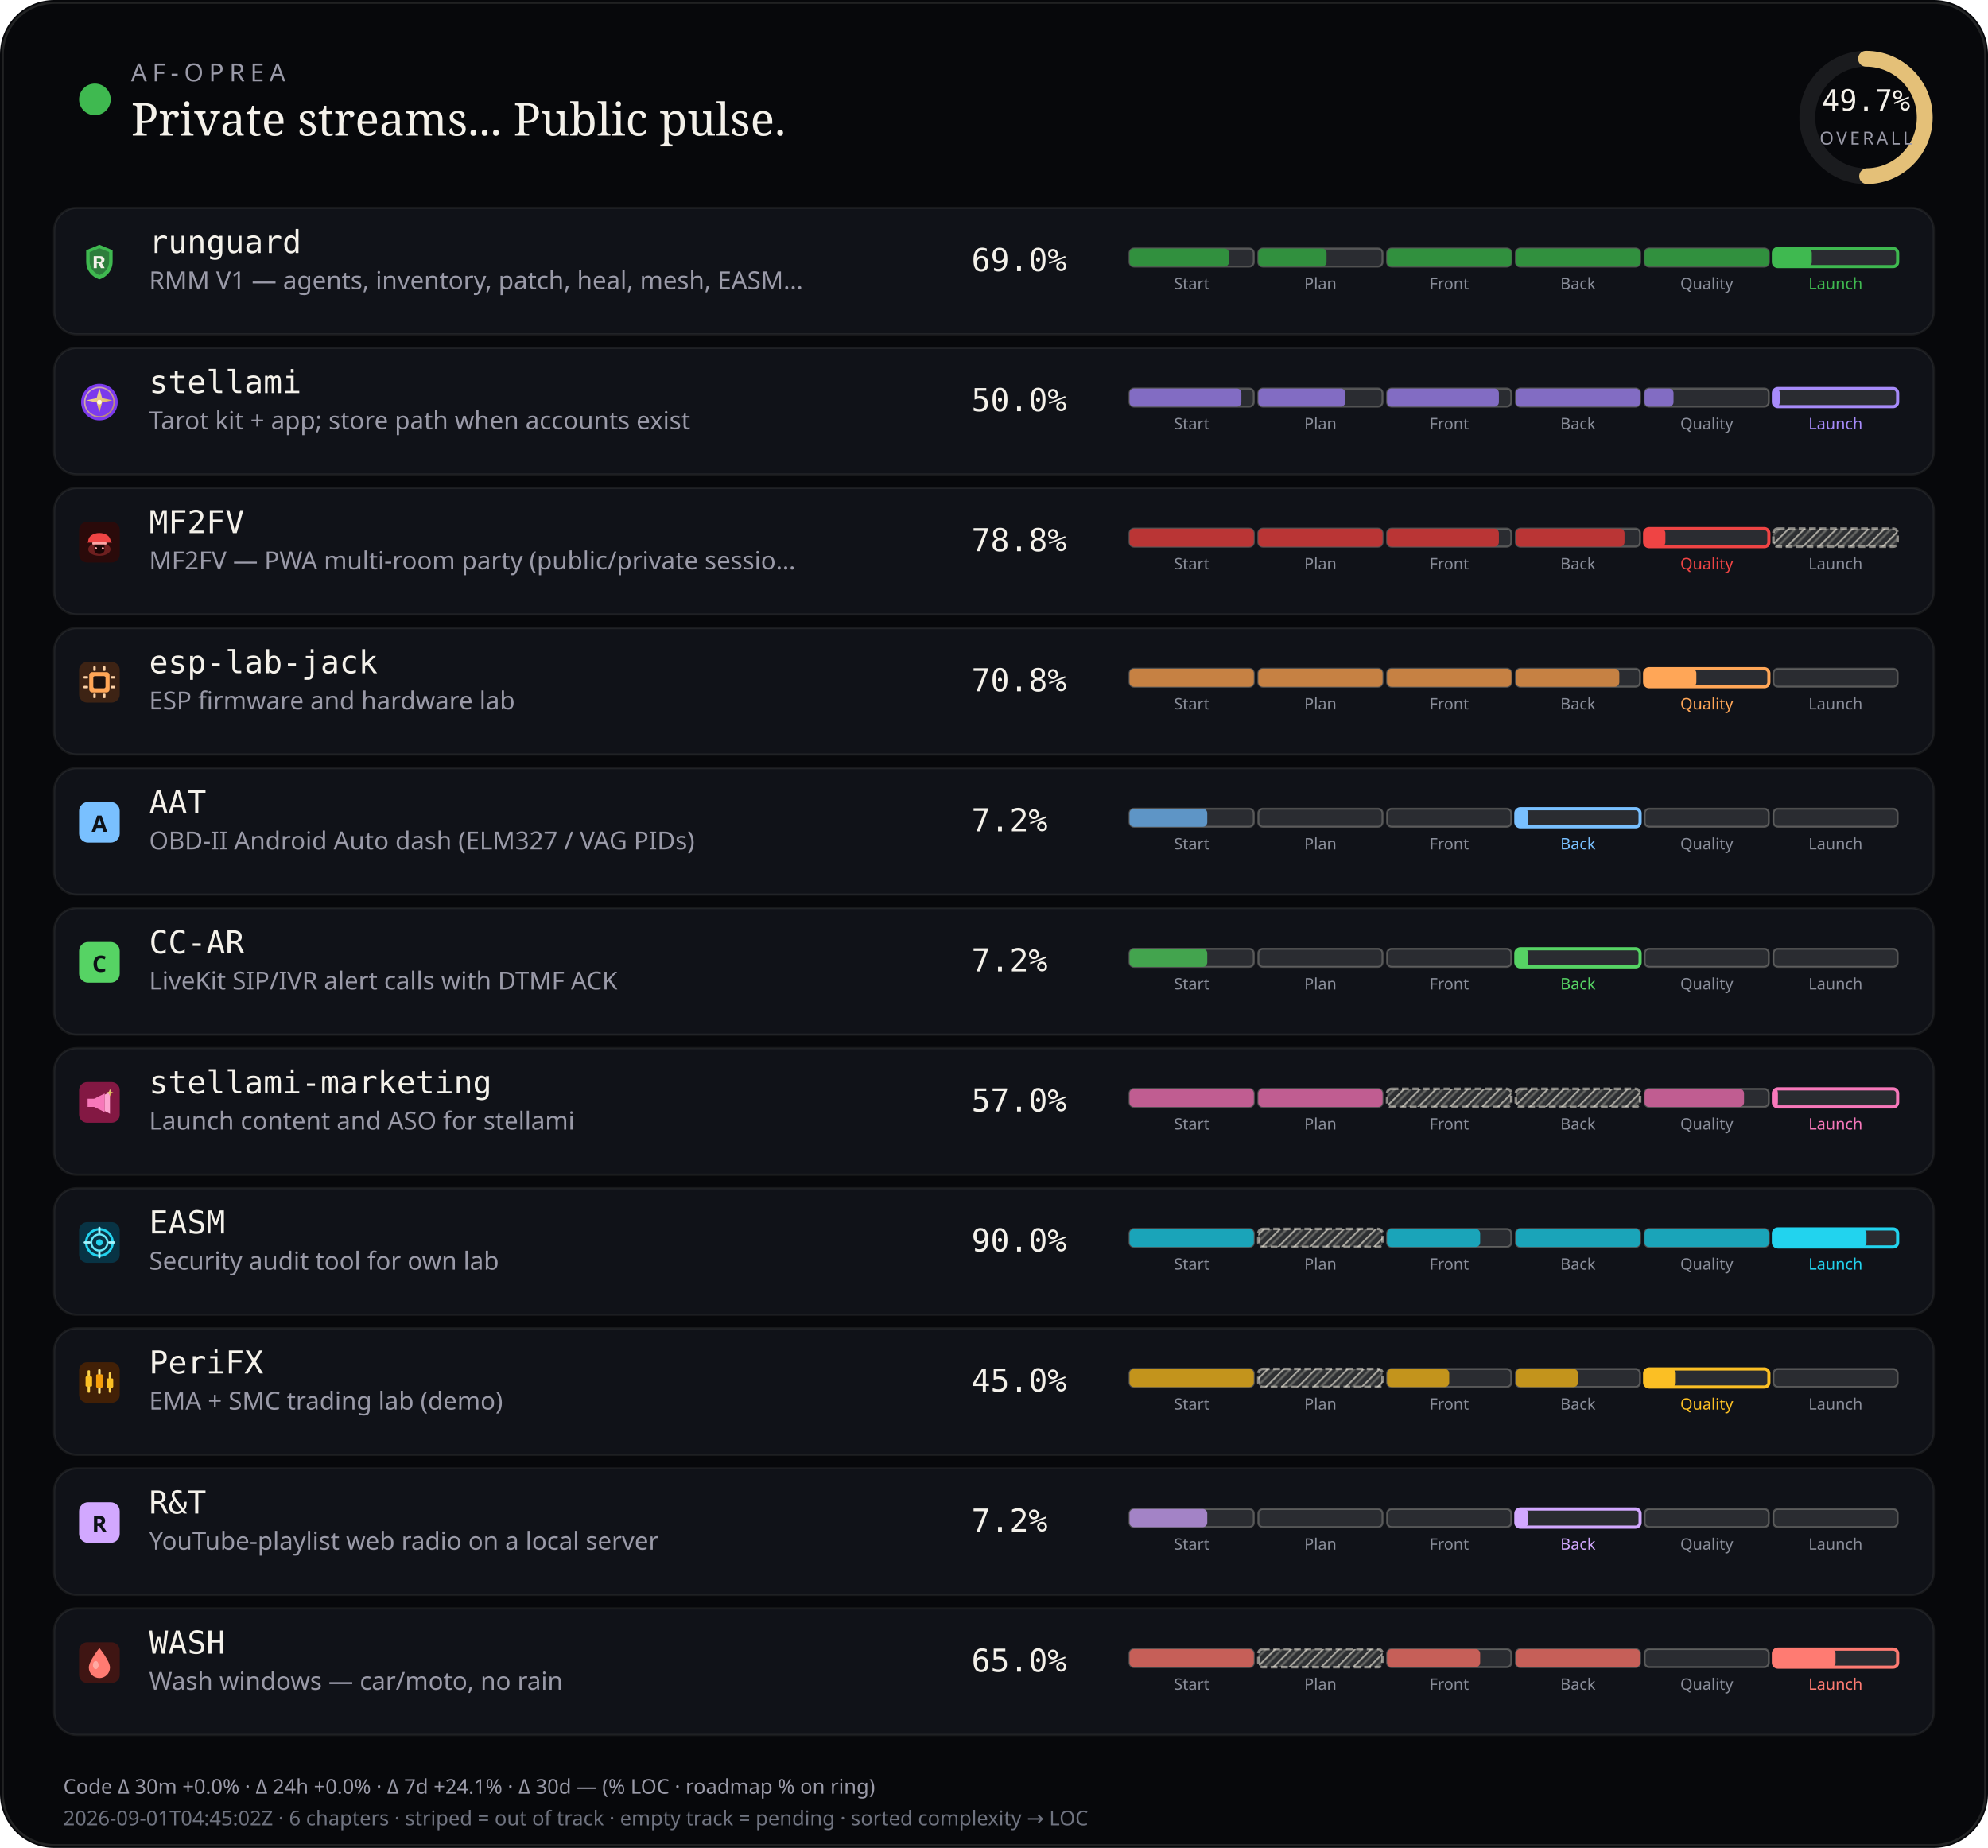
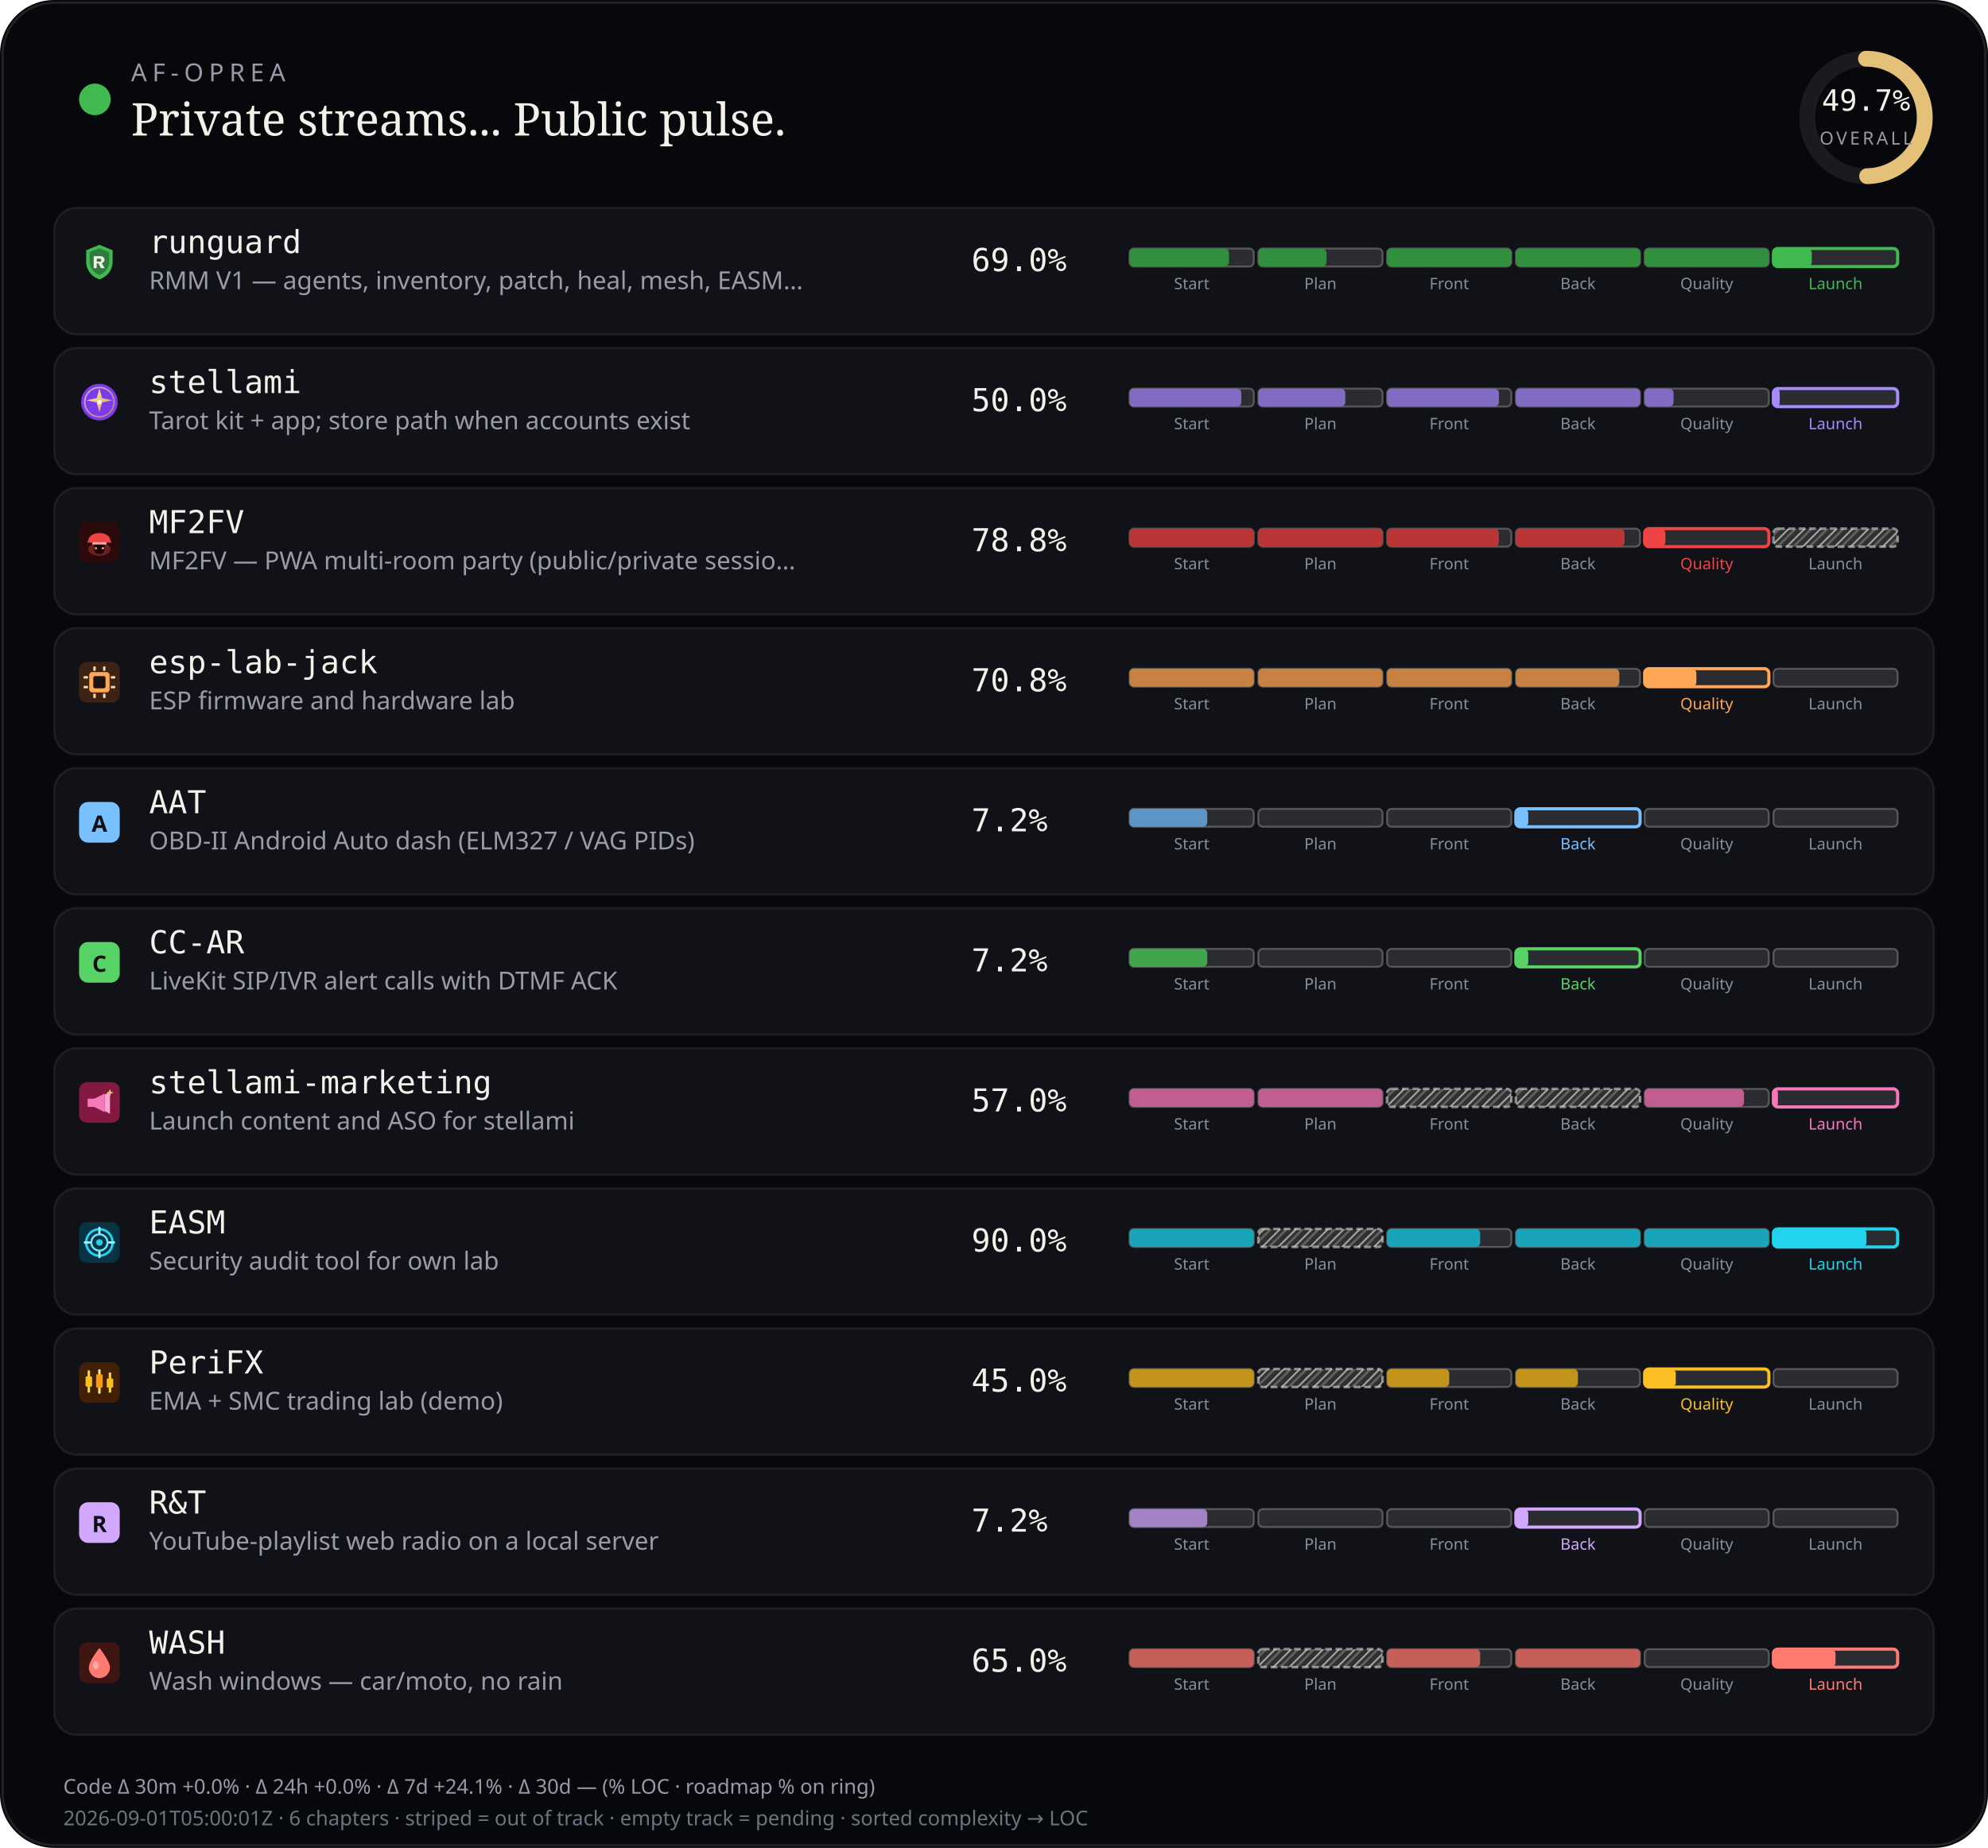
<svg xmlns="http://www.w3.org/2000/svg" viewBox="0 0 880 818" width="880" height="818" role="img" aria-label="AF-Oprea public work pulse">
  <defs>
    <pattern id="chSkip" width="5" height="5" patternUnits="userSpaceOnUse" patternTransform="rotate(45)">
      <line x1="0" y1="0" x2="0" y2="5" stroke="rgba(232,228,214,0.62)" stroke-width="1.6" />
      <line x1="2.5" y1="0" x2="2.5" y2="5" stroke="rgba(232,228,214,0.28)" stroke-width="1" />
    </pattern>
  </defs>
  <rect width="880" height="818" rx="24" fill="#07080b" />
  <rect x="1.2" y="1.2" width="877.6" height="815.6" rx="22.8" fill="none" stroke="rgba(232,228,214,0.12)" />
  <circle cx="42" cy="44" r="7" fill="#3fb950" />
  <text x="58" y="36" fill="#9a9aa8" font-size="11" font-family="ui-sans-serif, system-ui, sans-serif" letter-spacing="2.4">AF-OPREA</text>
  <text x="58" y="60" fill="#f4f1ea" font-size="20" font-family="ui-serif, Georgia, serif">Private streams... Public pulse.</text>
  <g transform="translate(790,16)">
    <circle cx="36" cy="36" r="26" fill="none" stroke="rgba(255,255,255,0.08)" stroke-width="7" />
    <circle cx="36" cy="36" r="26" fill="none" stroke="#e4c078" stroke-width="7" stroke-linecap="round" stroke-dasharray="163.36" stroke-dashoffset="82.17" transform="rotate(-90 36 36)" />
    <text x="36" y="33" text-anchor="middle" fill="#f4f1ea" font-size="13" font-family="ui-monospace, monospace">49.7%</text>
    <text x="36" y="48" text-anchor="middle" fill="#9a9aa8" font-size="8" font-family="ui-sans-serif, system-ui, sans-serif" letter-spacing="1.2">OVERALL</text>
  </g>
  <rect x="24" y="92" width="832" height="56" rx="10" fill="#101218" stroke="rgba(232,228,214,0.08)" />
  <g id="stream_logo_runguard" class="stream_logo" data-stream="runguard" transform="translate(35.0,107.0) scale(0.9)" opacity="1.0">
    <path fill="#3fb950" d="M10 1.5 L16.5 4.2 V9.8 C16.5 14.1 13.6 17.4 10 18.5 C6.4 17.4 3.5 14.1 3.5 9.8 V4.2 Z" />
    <path fill="#0d1117" fill-opacity=".35" d="M10 3.2 L14.8 5.1 V9.7 C14.8 12.9 12.6 15.4 10 16.4 C7.4 15.4 5.2 12.9 5.2 9.7 V5.1 Z" />
    <path fill="#f4f1ea" d="M7.2 7.1h3.1c1.35 0 2.2.7 2.2 1.75 0 .85-.5 1.45-1.35 1.65L12.6 13h-1.85l-1.2-2.35H8.7V13H7.2V7.1zm1.5 1.2v1.55h1.35c.55 0 .9-.28.9-.75s-.35-.8-.9-.8H8.7z" />
  </g>
  <use class="stream_logo" data-stream="runguard" href="#stream_logo_runguard" x="35.0" y="107.0" width="18" height="18" opacity="0" />
  <text x="66" y="112" fill="#f4f1ea" font-size="14" font-family="ui-monospace, SFMono-Regular, monospace">runguard</text>
  <text x="66" y="128" fill="#9a9aa8" font-size="11" font-family="ui-sans-serif, system-ui, sans-serif">RMM V1 — agents, inventory, patch, heal, mesh, EASM…</text>
  <text x="430" y="120" fill="#f4f1ea" font-size="14" font-family="ui-monospace, SFMono-Regular, monospace">69.0%</text>
  <rect x="500.0" y="110.0" width="55.0" height="8.0" rx="2" fill="rgba(255,255,255,0.11)" stroke="rgba(232,228,214,0.28)" stroke-width="0.85" />
  <rect x="500.0" y="110.0" width="44.0" height="8.0" rx="2" fill="#31903e" />
  <text x="527.5" y="128.0" text-anchor="middle" fill="#8a8e9a" font-size="7" font-family="ui-sans-serif, system-ui, sans-serif">Start</text>
  <rect x="557.0" y="110.0" width="55.0" height="8.0" rx="2" fill="rgba(255,255,255,0.11)" stroke="rgba(232,228,214,0.28)" stroke-width="0.85" />
  <rect x="557.0" y="110.0" width="30.2" height="8.0" rx="2" fill="#31903e" />
  <text x="584.5" y="128.0" text-anchor="middle" fill="#8a8e9a" font-size="7" font-family="ui-sans-serif, system-ui, sans-serif">Plan</text>
  <rect x="614.0" y="110.0" width="55.0" height="8.0" rx="2" fill="rgba(255,255,255,0.11)" stroke="rgba(232,228,214,0.28)" stroke-width="0.85" />
  <rect x="614.0" y="110.0" width="55.0" height="8.0" rx="2" fill="#31903e" />
  <text x="641.5" y="128.0" text-anchor="middle" fill="#8a8e9a" font-size="7" font-family="ui-sans-serif, system-ui, sans-serif">Front</text>
  <rect x="671.0" y="110.0" width="55.0" height="8.0" rx="2" fill="rgba(255,255,255,0.11)" stroke="rgba(232,228,214,0.28)" stroke-width="0.85" />
  <rect x="671.0" y="110.0" width="55.0" height="8.0" rx="2" fill="#31903e" />
  <text x="698.5" y="128.0" text-anchor="middle" fill="#8a8e9a" font-size="7" font-family="ui-sans-serif, system-ui, sans-serif">Back</text>
  <rect x="728.0" y="110.0" width="55.0" height="8.0" rx="2" fill="rgba(255,255,255,0.11)" stroke="rgba(232,228,214,0.28)" stroke-width="0.85" />
  <rect x="728.0" y="110.0" width="55.0" height="8.0" rx="2" fill="#31903e" />
  <text x="755.5" y="128.0" text-anchor="middle" fill="#8a8e9a" font-size="7" font-family="ui-sans-serif, system-ui, sans-serif">Quality</text>
  <rect x="785.0" y="110.0" width="55.0" height="8.0" rx="2" fill="rgba(255,255,255,0.11)" stroke="#3fb950" stroke-width="1.4" />
  <rect x="785.0" y="110.0" width="17.0" height="8.0" rx="2" fill="#3fb950" />
  <text x="812.5" y="128.0" text-anchor="middle" fill="#3fb950" font-size="7" font-family="ui-sans-serif, system-ui, sans-serif">Launch</text>
  <rect x="24" y="154" width="832" height="56" rx="10" fill="#101218" stroke="rgba(232,228,214,0.08)" />
  <g id="stream_logo_stellami" class="stream_logo" data-stream="stellami" transform="translate(35.0,169.0) scale(0.9)" opacity="1.0">
    <defs>
      <linearGradient id="stream_logo_stellami-stellami-gold" x1="0%" y1="0%" x2="100%" y2="100%">
        <stop offset="0%" stop-color="#f5e6a8" />
        <stop offset="55%" stop-color="#e8c57a" />
        <stop offset="100%" stop-color="#c9a227" />
      </linearGradient>
    </defs>
    <circle cx="10" cy="10" r="9" fill="#7c3aed" />
    <circle cx="10" cy="10" r="7.2" fill="none" stroke="url(#stream_logo_stellami-stellami-gold)" stroke-width="0.7" opacity=".7" />
    <path fill="url(#stream_logo_stellami-stellami-gold)" d="M10 3.2 L11.35 8.05 L16.4 9.1 L11.35 10.15 L10 15 L8.65 10.15 L3.6 9.1 L8.65 8.05 Z" />
    <circle cx="10" cy="10" r="1.15" fill="#fff8e8" />
  </g>
  <use class="stream_logo" data-stream="stellami" href="#stream_logo_stellami" x="35.0" y="169.0" width="18" height="18" opacity="0" />
  <text x="66" y="174" fill="#f4f1ea" font-size="14" font-family="ui-monospace, SFMono-Regular, monospace">stellami</text>
  <text x="66" y="190" fill="#9a9aa8" font-size="11" font-family="ui-sans-serif, system-ui, sans-serif">Tarot kit + app; store path when accounts exist</text>
  <text x="430" y="182" fill="#f4f1ea" font-size="14" font-family="ui-monospace, SFMono-Regular, monospace">50.0%</text>
  <rect x="500.0" y="172.0" width="55.0" height="8.0" rx="2" fill="rgba(255,255,255,0.11)" stroke="rgba(232,228,214,0.28)" stroke-width="0.85" />
  <rect x="500.0" y="172.0" width="49.5" height="8.0" rx="2" fill="#826cc3" />
  <text x="527.5" y="190.0" text-anchor="middle" fill="#8a8e9a" font-size="7" font-family="ui-sans-serif, system-ui, sans-serif">Start</text>
  <rect x="557.0" y="172.0" width="55.0" height="8.0" rx="2" fill="rgba(255,255,255,0.11)" stroke="rgba(232,228,214,0.28)" stroke-width="0.85" />
  <rect x="557.0" y="172.0" width="38.5" height="8.0" rx="2" fill="#826cc3" />
  <text x="584.5" y="190.0" text-anchor="middle" fill="#8a8e9a" font-size="7" font-family="ui-sans-serif, system-ui, sans-serif">Plan</text>
  <rect x="614.0" y="172.0" width="55.0" height="8.0" rx="2" fill="rgba(255,255,255,0.11)" stroke="rgba(232,228,214,0.28)" stroke-width="0.85" />
  <rect x="614.0" y="172.0" width="49.5" height="8.0" rx="2" fill="#826cc3" />
  <text x="641.5" y="190.0" text-anchor="middle" fill="#8a8e9a" font-size="7" font-family="ui-sans-serif, system-ui, sans-serif">Front</text>
  <rect x="671.0" y="172.0" width="55.0" height="8.0" rx="2" fill="rgba(255,255,255,0.11)" stroke="rgba(232,228,214,0.28)" stroke-width="0.85" />
  <rect x="671.0" y="172.0" width="55.0" height="8.0" rx="2" fill="#826cc3" />
  <text x="698.5" y="190.0" text-anchor="middle" fill="#8a8e9a" font-size="7" font-family="ui-sans-serif, system-ui, sans-serif">Back</text>
  <rect x="728.0" y="172.0" width="55.0" height="8.0" rx="2" fill="rgba(255,255,255,0.11)" stroke="rgba(232,228,214,0.28)" stroke-width="0.85" />
  <rect x="728.0" y="172.0" width="12.8" height="8.0" rx="2" fill="#826cc3" />
  <text x="755.5" y="190.0" text-anchor="middle" fill="#8a8e9a" font-size="7" font-family="ui-sans-serif, system-ui, sans-serif">Quality</text>
  <rect x="785.0" y="172.0" width="55.0" height="8.0" rx="2" fill="rgba(255,255,255,0.11)" stroke="#a78bfa" stroke-width="1.4" />
  <rect x="785.0" y="172.0" width="2.8" height="8.0" rx="2" fill="#a78bfa" />
  <text x="812.5" y="190.0" text-anchor="middle" fill="#a78bfa" font-size="7" font-family="ui-sans-serif, system-ui, sans-serif">Launch</text>
  <rect x="24" y="216" width="832" height="56" rx="10" fill="#101218" stroke="rgba(232,228,214,0.08)" />
  <g id="stream_logo_mf2fv" class="stream_logo" data-stream="mf2fv" transform="translate(35.0,231.0) scale(0.9)" opacity="1.0">
    <rect width="20" height="20" rx="4" fill="#2a0a0a" />
    <ellipse cx="10" cy="13.5" rx="5.5" ry="3.2" fill="#ef4444" opacity=".35" />
    <path fill="#ef4444" d="M4.5 9.5 C4.5 7.2 6.8 5.5 10 5.5 S15.5 7.2 15.5 9.5 L16.2 10.2 H3.8 Z" />
    <rect x="6.5" y="10" width="7" height="1.2" rx="0.4" fill="#fca5a5" />
    <path fill="#1a0505" d="M7.5 11.2 h5 v2.8 c0 1-1.1 1.8-2.5 1.8 s-2.5-.8-2.5-1.8 v-2.8z" />
    <circle cx="8.3" cy="13" r="0.55" fill="#fca5a5" />
    <circle cx="11.7" cy="13" r="0.55" fill="#fca5a5" />
  </g>
  <use class="stream_logo" data-stream="mf2fv" href="#stream_logo_mf2fv" x="35.0" y="231.0" width="18" height="18" opacity="0" />
  <text x="66" y="236" fill="#f4f1ea" font-size="14" font-family="ui-monospace, SFMono-Regular, monospace">MF2FV</text>
  <text x="66" y="252" fill="#9a9aa8" font-size="11" font-family="ui-sans-serif, system-ui, sans-serif">MF2FV — PWA multi-room party (public/private sessio…</text>
  <text x="430" y="244" fill="#f4f1ea" font-size="14" font-family="ui-monospace, SFMono-Regular, monospace">78.8%</text>
  <rect x="500.0" y="234.0" width="55.0" height="8.0" rx="2" fill="rgba(255,255,255,0.11)" stroke="rgba(232,228,214,0.28)" stroke-width="0.85" />
  <rect x="500.0" y="234.0" width="55.0" height="8.0" rx="2" fill="#ba3535" />
  <text x="527.5" y="252.0" text-anchor="middle" fill="#8a8e9a" font-size="7" font-family="ui-sans-serif, system-ui, sans-serif">Start</text>
  <rect x="557.0" y="234.0" width="55.0" height="8.0" rx="2" fill="rgba(255,255,255,0.11)" stroke="rgba(232,228,214,0.28)" stroke-width="0.85" />
  <rect x="557.0" y="234.0" width="55.0" height="8.0" rx="2" fill="#ba3535" />
  <text x="584.5" y="252.0" text-anchor="middle" fill="#8a8e9a" font-size="7" font-family="ui-sans-serif, system-ui, sans-serif">Plan</text>
  <rect x="614.0" y="234.0" width="55.0" height="8.0" rx="2" fill="rgba(255,255,255,0.11)" stroke="rgba(232,228,214,0.28)" stroke-width="0.85" />
  <rect x="614.0" y="234.0" width="49.5" height="8.0" rx="2" fill="#ba3535" />
  <text x="641.5" y="252.0" text-anchor="middle" fill="#8a8e9a" font-size="7" font-family="ui-sans-serif, system-ui, sans-serif">Front</text>
  <rect x="671.0" y="234.0" width="55.0" height="8.0" rx="2" fill="rgba(255,255,255,0.11)" stroke="rgba(232,228,214,0.28)" stroke-width="0.85" />
  <rect x="671.0" y="234.0" width="48.1" height="8.0" rx="2" fill="#ba3535" />
  <text x="698.5" y="252.0" text-anchor="middle" fill="#8a8e9a" font-size="7" font-family="ui-sans-serif, system-ui, sans-serif">Back</text>
  <rect x="728.0" y="234.0" width="55.0" height="8.0" rx="2" fill="rgba(255,255,255,0.11)" stroke="#ef4444" stroke-width="1.4" />
  <rect x="728.0" y="234.0" width="9.2" height="8.0" rx="2" fill="#ef4444" />
  <text x="755.5" y="252.0" text-anchor="middle" fill="#ef4444" font-size="7" font-family="ui-sans-serif, system-ui, sans-serif">Quality</text>
  <rect x="785.0" y="234.0" width="55.0" height="8.0" rx="2" fill="rgba(232,228,214,0.14)" />
  <rect x="785.0" y="234.0" width="55.0" height="8.0" rx="2" fill="url(#chSkip)" />
  <rect x="785.0" y="234.0" width="55.0" height="8.0" rx="2" fill="none" stroke="rgba(232,228,214,0.55)" stroke-width="1.15" stroke-dasharray="3 1.6" />
  <text x="812.5" y="252.0" text-anchor="middle" fill="#8a8e9a" font-size="7" font-family="ui-sans-serif, system-ui, sans-serif">Launch</text>
  <rect x="24" y="278" width="832" height="56" rx="10" fill="#101218" stroke="rgba(232,228,214,0.08)" />
  <g id="stream_logo_esp-lab-jack" class="stream_logo" data-stream="esp-lab-jack" transform="translate(35.0,293.0) scale(0.9)" opacity="1.0">
    <rect width="20" height="20" rx="4" fill="#3d2314" />
    <rect x="5" y="5" width="10" height="10" rx="1.5" fill="#ffa657" />
    <rect x="7" y="7" width="6" height="6" rx="0.8" fill="#1c1210" />
    <rect x="2.2" y="7" width="2.2" height="1.2" rx="0.3" fill="#ffd4a8" />
    <rect x="2.2" y="11.8" width="2.2" height="1.2" rx="0.3" fill="#ffd4a8" />
    <rect x="15.6" y="7" width="2.2" height="1.2" rx="0.3" fill="#ffd4a8" />
    <rect x="15.6" y="11.8" width="2.2" height="1.2" rx="0.3" fill="#ffd4a8" />
    <rect x="7" y="2.2" width="1.2" height="2.2" rx="0.3" fill="#ffd4a8" />
    <rect x="11.8" y="2.2" width="1.2" height="2.2" rx="0.3" fill="#ffd4a8" />
    <rect x="7" y="15.6" width="1.2" height="2.2" rx="0.3" fill="#ffd4a8" />
    <rect x="11.8" y="15.6" width="1.2" height="2.2" rx="0.3" fill="#ffd4a8" />
  </g>
  <use class="stream_logo" data-stream="esp-lab-jack" href="#stream_logo_esp-lab-jack" x="35.0" y="293.0" width="18" height="18" opacity="0" />
  <text x="66" y="298" fill="#f4f1ea" font-size="14" font-family="ui-monospace, SFMono-Regular, monospace">esp-lab-jack</text>
  <text x="66" y="314" fill="#9a9aa8" font-size="11" font-family="ui-sans-serif, system-ui, sans-serif">ESP firmware and hardware lab</text>
  <text x="430" y="306" fill="#f4f1ea" font-size="14" font-family="ui-monospace, SFMono-Regular, monospace">70.8%</text>
  <rect x="500.0" y="296.0" width="55.0" height="8.0" rx="2" fill="rgba(255,255,255,0.11)" stroke="rgba(232,228,214,0.28)" stroke-width="0.85" />
  <rect x="500.0" y="296.0" width="55.0" height="8.0" rx="2" fill="#c68143" />
  <text x="527.5" y="314.0" text-anchor="middle" fill="#8a8e9a" font-size="7" font-family="ui-sans-serif, system-ui, sans-serif">Start</text>
  <rect x="557.0" y="296.0" width="55.0" height="8.0" rx="2" fill="rgba(255,255,255,0.11)" stroke="rgba(232,228,214,0.28)" stroke-width="0.85" />
  <rect x="557.0" y="296.0" width="55.0" height="8.0" rx="2" fill="#c68143" />
  <text x="584.5" y="314.0" text-anchor="middle" fill="#8a8e9a" font-size="7" font-family="ui-sans-serif, system-ui, sans-serif">Plan</text>
  <rect x="614.0" y="296.0" width="55.0" height="8.0" rx="2" fill="rgba(255,255,255,0.11)" stroke="rgba(232,228,214,0.28)" stroke-width="0.85" />
  <rect x="614.0" y="296.0" width="55.0" height="8.0" rx="2" fill="#c68143" />
  <text x="641.5" y="314.0" text-anchor="middle" fill="#8a8e9a" font-size="7" font-family="ui-sans-serif, system-ui, sans-serif">Front</text>
  <rect x="671.0" y="296.0" width="55.0" height="8.0" rx="2" fill="rgba(255,255,255,0.11)" stroke="rgba(232,228,214,0.28)" stroke-width="0.85" />
  <rect x="671.0" y="296.0" width="45.8" height="8.0" rx="2" fill="#c68143" />
  <text x="698.5" y="314.0" text-anchor="middle" fill="#8a8e9a" font-size="7" font-family="ui-sans-serif, system-ui, sans-serif">Back</text>
  <rect x="728.0" y="296.0" width="55.0" height="8.0" rx="2" fill="rgba(255,255,255,0.11)" stroke="#ffa657" stroke-width="1.4" />
  <rect x="728.0" y="296.0" width="22.9" height="8.0" rx="2" fill="#ffa657" />
  <text x="755.5" y="314.0" text-anchor="middle" fill="#ffa657" font-size="7" font-family="ui-sans-serif, system-ui, sans-serif">Quality</text>
  <rect x="785.0" y="296.0" width="55.0" height="8.0" rx="2" fill="rgba(255,255,255,0.11)" stroke="rgba(232,228,214,0.28)" stroke-width="0.85" />
  <text x="812.5" y="314.0" text-anchor="middle" fill="#8a8e9a" font-size="7" font-family="ui-sans-serif, system-ui, sans-serif">Launch</text>
  <rect x="24" y="340" width="832" height="56" rx="10" fill="#101218" stroke="rgba(232,228,214,0.08)" />
  <g id="stream_logo_aat" class="stream_logo" data-stream="aat" opacity="1.0">
    <rect x="35.0" y="355.0" width="18" height="18" rx="4" fill="#79c0ff" />
    <text x="44.0" y="368.2" text-anchor="middle" fill="#0d1117" font-size="10" font-family="ui-sans-serif, system-ui, sans-serif" font-weight="700">A</text>
  </g>
  <text x="66" y="360" fill="#f4f1ea" font-size="14" font-family="ui-monospace, SFMono-Regular, monospace">AAT</text>
  <text x="66" y="376" fill="#9a9aa8" font-size="11" font-family="ui-sans-serif, system-ui, sans-serif">OBD-II Android Auto dash (ELM327 / VAG PIDs)</text>
  <text x="430" y="368" fill="#f4f1ea" font-size="14" font-family="ui-monospace, SFMono-Regular, monospace">7.2%</text>
  <rect x="500.0" y="358.0" width="55.0" height="8.0" rx="2" fill="rgba(255,255,255,0.11)" stroke="rgba(232,228,214,0.28)" stroke-width="0.85" />
  <rect x="500.0" y="358.0" width="34.4" height="8.0" rx="2" fill="#5e95c6" />
  <text x="527.5" y="376.0" text-anchor="middle" fill="#8a8e9a" font-size="7" font-family="ui-sans-serif, system-ui, sans-serif">Start</text>
  <rect x="557.0" y="358.0" width="55.0" height="8.0" rx="2" fill="rgba(255,255,255,0.11)" stroke="rgba(232,228,214,0.28)" stroke-width="0.85" />
  <text x="584.5" y="376.0" text-anchor="middle" fill="#8a8e9a" font-size="7" font-family="ui-sans-serif, system-ui, sans-serif">Plan</text>
  <rect x="614.0" y="358.0" width="55.0" height="8.0" rx="2" fill="rgba(255,255,255,0.11)" stroke="rgba(232,228,214,0.28)" stroke-width="0.85" />
  <text x="641.5" y="376.0" text-anchor="middle" fill="#8a8e9a" font-size="7" font-family="ui-sans-serif, system-ui, sans-serif">Front</text>
  <rect x="671.0" y="358.0" width="55.0" height="8.0" rx="2" fill="rgba(255,255,255,0.11)" stroke="#79c0ff" stroke-width="1.4" />
  <rect x="671.0" y="358.0" width="5.5" height="8.0" rx="2" fill="#79c0ff" />
  <text x="698.5" y="376.0" text-anchor="middle" fill="#79c0ff" font-size="7" font-family="ui-sans-serif, system-ui, sans-serif">Back</text>
  <rect x="728.0" y="358.0" width="55.0" height="8.0" rx="2" fill="rgba(255,255,255,0.11)" stroke="rgba(232,228,214,0.28)" stroke-width="0.85" />
  <text x="755.5" y="376.0" text-anchor="middle" fill="#8a8e9a" font-size="7" font-family="ui-sans-serif, system-ui, sans-serif">Quality</text>
  <rect x="785.0" y="358.0" width="55.0" height="8.0" rx="2" fill="rgba(255,255,255,0.11)" stroke="rgba(232,228,214,0.28)" stroke-width="0.85" />
  <text x="812.5" y="376.0" text-anchor="middle" fill="#8a8e9a" font-size="7" font-family="ui-sans-serif, system-ui, sans-serif">Launch</text>
  <rect x="24" y="402" width="832" height="56" rx="10" fill="#101218" stroke="rgba(232,228,214,0.08)" />
  <g id="stream_logo_cc-ar" class="stream_logo" data-stream="cc-ar" opacity="1.0">
    <rect x="35.0" y="417.0" width="18" height="18" rx="4" fill="#56d364" />
    <text x="44.0" y="430.2" text-anchor="middle" fill="#0d1117" font-size="10" font-family="ui-sans-serif, system-ui, sans-serif" font-weight="700">C</text>
  </g>
  <text x="66" y="422" fill="#f4f1ea" font-size="14" font-family="ui-monospace, SFMono-Regular, monospace">CC-AR</text>
  <text x="66" y="438" fill="#9a9aa8" font-size="11" font-family="ui-sans-serif, system-ui, sans-serif">LiveKit SIP/IVR alert calls with DTMF ACK</text>
  <text x="430" y="430" fill="#f4f1ea" font-size="14" font-family="ui-monospace, SFMono-Regular, monospace">7.2%</text>
  <rect x="500.0" y="420.0" width="55.0" height="8.0" rx="2" fill="rgba(255,255,255,0.11)" stroke="rgba(232,228,214,0.28)" stroke-width="0.85" />
  <rect x="500.0" y="420.0" width="34.4" height="8.0" rx="2" fill="#43a44e" />
  <text x="527.5" y="438.0" text-anchor="middle" fill="#8a8e9a" font-size="7" font-family="ui-sans-serif, system-ui, sans-serif">Start</text>
  <rect x="557.0" y="420.0" width="55.0" height="8.0" rx="2" fill="rgba(255,255,255,0.11)" stroke="rgba(232,228,214,0.28)" stroke-width="0.85" />
  <text x="584.5" y="438.0" text-anchor="middle" fill="#8a8e9a" font-size="7" font-family="ui-sans-serif, system-ui, sans-serif">Plan</text>
  <rect x="614.0" y="420.0" width="55.0" height="8.0" rx="2" fill="rgba(255,255,255,0.11)" stroke="rgba(232,228,214,0.28)" stroke-width="0.85" />
  <text x="641.5" y="438.0" text-anchor="middle" fill="#8a8e9a" font-size="7" font-family="ui-sans-serif, system-ui, sans-serif">Front</text>
  <rect x="671.0" y="420.0" width="55.0" height="8.0" rx="2" fill="rgba(255,255,255,0.11)" stroke="#56d364" stroke-width="1.4" />
  <rect x="671.0" y="420.0" width="5.5" height="8.0" rx="2" fill="#56d364" />
  <text x="698.5" y="438.0" text-anchor="middle" fill="#56d364" font-size="7" font-family="ui-sans-serif, system-ui, sans-serif">Back</text>
  <rect x="728.0" y="420.0" width="55.0" height="8.0" rx="2" fill="rgba(255,255,255,0.11)" stroke="rgba(232,228,214,0.28)" stroke-width="0.85" />
  <text x="755.5" y="438.0" text-anchor="middle" fill="#8a8e9a" font-size="7" font-family="ui-sans-serif, system-ui, sans-serif">Quality</text>
  <rect x="785.0" y="420.0" width="55.0" height="8.0" rx="2" fill="rgba(255,255,255,0.11)" stroke="rgba(232,228,214,0.28)" stroke-width="0.85" />
  <text x="812.5" y="438.0" text-anchor="middle" fill="#8a8e9a" font-size="7" font-family="ui-sans-serif, system-ui, sans-serif">Launch</text>
  <rect x="24" y="464" width="832" height="56" rx="10" fill="#101218" stroke="rgba(232,228,214,0.08)" />
  <g id="stream_logo_stellami-marketing" class="stream_logo" data-stream="stellami-marketing" transform="translate(35.0,479.0) scale(0.9)" opacity="1.0">
    <defs>
      <linearGradient id="stream_logo_stellami-marketing-smkt-gold" x1="0%" y1="0%" x2="100%" y2="100%">
        <stop offset="0%" stop-color="#f5e6a8" />
        <stop offset="100%" stop-color="#c9a227" />
      </linearGradient>
    </defs>
    <rect width="20" height="20" rx="4" fill="#831843" />
    <path fill="#f778ba" d="M4.2 8.2h3.2l5.2-2.6v9.2l-5.2-2.6H4.2z" />
    <path fill="#fda4d0" d="M12.6 6.2l2.6-1.4v10.8l-2.6-1.4z" />
    <path fill="url(#stream_logo_stellami-marketing-smkt-gold)" d="M15.2 3.4 L15.7 4.7 L17 5.2 L15.7 5.7 L15.2 7 L14.7 5.7 L13.4 5.2 L14.7 4.7 Z" />
  </g>
  <use class="stream_logo" data-stream="stellami-marketing" href="#stream_logo_stellami-marketing" x="35.0" y="479.0" width="18" height="18" opacity="0" />
  <text x="66" y="484" fill="#f4f1ea" font-size="14" font-family="ui-monospace, SFMono-Regular, monospace">stellami-marketing</text>
  <text x="66" y="500" fill="#9a9aa8" font-size="11" font-family="ui-sans-serif, system-ui, sans-serif">Launch content and ASO for stellami</text>
  <text x="430" y="492" fill="#f4f1ea" font-size="14" font-family="ui-monospace, SFMono-Regular, monospace">57.0%</text>
  <rect x="500.0" y="482.0" width="55.0" height="8.0" rx="2" fill="rgba(255,255,255,0.11)" stroke="rgba(232,228,214,0.28)" stroke-width="0.85" />
  <rect x="500.0" y="482.0" width="55.0" height="8.0" rx="2" fill="#c05d91" />
  <text x="527.5" y="500.0" text-anchor="middle" fill="#8a8e9a" font-size="7" font-family="ui-sans-serif, system-ui, sans-serif">Start</text>
  <rect x="557.0" y="482.0" width="55.0" height="8.0" rx="2" fill="rgba(255,255,255,0.11)" stroke="rgba(232,228,214,0.28)" stroke-width="0.85" />
  <rect x="557.0" y="482.0" width="55.0" height="8.0" rx="2" fill="#c05d91" />
  <text x="584.5" y="500.0" text-anchor="middle" fill="#8a8e9a" font-size="7" font-family="ui-sans-serif, system-ui, sans-serif">Plan</text>
  <rect x="614.0" y="482.0" width="55.0" height="8.0" rx="2" fill="rgba(232,228,214,0.14)" />
  <rect x="614.0" y="482.0" width="55.0" height="8.0" rx="2" fill="url(#chSkip)" />
  <rect x="614.0" y="482.0" width="55.0" height="8.0" rx="2" fill="none" stroke="rgba(232,228,214,0.55)" stroke-width="1.15" stroke-dasharray="3 1.6" />
  <text x="641.5" y="500.0" text-anchor="middle" fill="#8a8e9a" font-size="7" font-family="ui-sans-serif, system-ui, sans-serif">Front</text>
  <rect x="671.0" y="482.0" width="55.0" height="8.0" rx="2" fill="rgba(232,228,214,0.14)" />
  <rect x="671.0" y="482.0" width="55.0" height="8.0" rx="2" fill="url(#chSkip)" />
  <rect x="671.0" y="482.0" width="55.0" height="8.0" rx="2" fill="none" stroke="rgba(232,228,214,0.55)" stroke-width="1.15" stroke-dasharray="3 1.6" />
  <text x="698.5" y="500.0" text-anchor="middle" fill="#8a8e9a" font-size="7" font-family="ui-sans-serif, system-ui, sans-serif">Back</text>
  <rect x="728.0" y="482.0" width="55.0" height="8.0" rx="2" fill="rgba(255,255,255,0.11)" stroke="rgba(232,228,214,0.28)" stroke-width="0.85" />
  <rect x="728.0" y="482.0" width="44.0" height="8.0" rx="2" fill="#c05d91" />
  <text x="755.5" y="500.0" text-anchor="middle" fill="#8a8e9a" font-size="7" font-family="ui-sans-serif, system-ui, sans-serif">Quality</text>
  <rect x="785.0" y="482.0" width="55.0" height="8.0" rx="2" fill="rgba(255,255,255,0.11)" stroke="#f778ba" stroke-width="1.4" />
  <rect x="785.0" y="482.0" width="2.0" height="8.0" rx="2" fill="#f778ba" />
  <text x="812.5" y="500.0" text-anchor="middle" fill="#f778ba" font-size="7" font-family="ui-sans-serif, system-ui, sans-serif">Launch</text>
  <rect x="24" y="526" width="832" height="56" rx="10" fill="#101218" stroke="rgba(232,228,214,0.08)" />
  <g id="stream_logo_easm" class="stream_logo" data-stream="easm" transform="translate(35.0,541.0) scale(0.9)" opacity="1.0">
    <rect width="20" height="20" rx="4" fill="#083344" />
    <circle cx="10" cy="10" r="6.5" fill="none" stroke="#22d3ee" stroke-width="1.2" />
    <circle cx="10" cy="10" r="4" fill="none" stroke="#67e8f9" stroke-width="1" />
    <circle cx="10" cy="10" r="1.6" fill="#22d3ee" />
    <path d="M10 2.8 V5.2 M10 14.8 V17.2 M2.8 10 H5.2 M14.8 10 H17.2" stroke="#a5f3fc" stroke-width="1.1" stroke-linecap="round" />
  </g>
  <use class="stream_logo" data-stream="easm" href="#stream_logo_easm" x="35.0" y="541.0" width="18" height="18" opacity="0" />
  <text x="66" y="546" fill="#f4f1ea" font-size="14" font-family="ui-monospace, SFMono-Regular, monospace">EASM</text>
  <text x="66" y="562" fill="#9a9aa8" font-size="11" font-family="ui-sans-serif, system-ui, sans-serif">Security audit tool for own lab</text>
  <text x="430" y="554" fill="#f4f1ea" font-size="14" font-family="ui-monospace, SFMono-Regular, monospace">90.0%</text>
  <rect x="500.0" y="544.0" width="55.0" height="8.0" rx="2" fill="rgba(255,255,255,0.11)" stroke="rgba(232,228,214,0.28)" stroke-width="0.85" />
  <rect x="500.0" y="544.0" width="55.0" height="8.0" rx="2" fill="#1aa4b9" />
  <text x="527.5" y="562.0" text-anchor="middle" fill="#8a8e9a" font-size="7" font-family="ui-sans-serif, system-ui, sans-serif">Start</text>
  <rect x="557.0" y="544.0" width="55.0" height="8.0" rx="2" fill="rgba(232,228,214,0.14)" />
  <rect x="557.0" y="544.0" width="55.0" height="8.0" rx="2" fill="url(#chSkip)" />
  <rect x="557.0" y="544.0" width="55.0" height="8.0" rx="2" fill="none" stroke="rgba(232,228,214,0.55)" stroke-width="1.15" stroke-dasharray="3 1.6" />
  <text x="584.5" y="562.0" text-anchor="middle" fill="#8a8e9a" font-size="7" font-family="ui-sans-serif, system-ui, sans-serif">Plan</text>
  <rect x="614.0" y="544.0" width="55.0" height="8.0" rx="2" fill="rgba(255,255,255,0.11)" stroke="rgba(232,228,214,0.28)" stroke-width="0.85" />
  <rect x="614.0" y="544.0" width="41.2" height="8.0" rx="2" fill="#1aa4b9" />
  <text x="641.5" y="562.0" text-anchor="middle" fill="#8a8e9a" font-size="7" font-family="ui-sans-serif, system-ui, sans-serif">Front</text>
  <rect x="671.0" y="544.0" width="55.0" height="8.0" rx="2" fill="rgba(255,255,255,0.11)" stroke="rgba(232,228,214,0.28)" stroke-width="0.85" />
  <rect x="671.0" y="544.0" width="55.0" height="8.0" rx="2" fill="#1aa4b9" />
  <text x="698.5" y="562.0" text-anchor="middle" fill="#8a8e9a" font-size="7" font-family="ui-sans-serif, system-ui, sans-serif">Back</text>
  <rect x="728.0" y="544.0" width="55.0" height="8.0" rx="2" fill="rgba(255,255,255,0.11)" stroke="rgba(232,228,214,0.28)" stroke-width="0.85" />
  <rect x="728.0" y="544.0" width="55.0" height="8.0" rx="2" fill="#1aa4b9" />
  <text x="755.5" y="562.0" text-anchor="middle" fill="#8a8e9a" font-size="7" font-family="ui-sans-serif, system-ui, sans-serif">Quality</text>
  <rect x="785.0" y="544.0" width="55.0" height="8.0" rx="2" fill="rgba(255,255,255,0.11)" stroke="#22d3ee" stroke-width="1.4" />
  <rect x="785.0" y="544.0" width="41.2" height="8.0" rx="2" fill="#22d3ee" />
  <text x="812.5" y="562.0" text-anchor="middle" fill="#22d3ee" font-size="7" font-family="ui-sans-serif, system-ui, sans-serif">Launch</text>
  <rect x="24" y="588" width="832" height="56" rx="10" fill="#101218" stroke="rgba(232,228,214,0.08)" />
  <g id="stream_logo_peri" class="stream_logo" data-stream="peri" transform="translate(35.0,603.0) scale(0.9)" opacity="1.0">
    <rect width="20" height="20" rx="4" fill="#422006" />
    <rect x="4.2" y="4" width="1.2" height="11" rx="0.4" fill="#fcd34d" />
    <rect x="3.2" y="7" width="3.2" height="5" rx="0.5" fill="#fbbf24" />
    <rect x="9.4" y="3.5" width="1.2" height="12" rx="0.4" fill="#fde68a" />
    <rect x="8.4" y="6" width="3.2" height="6.5" rx="0.5" fill="#f59e0b" />
    <rect x="14.6" y="5" width="1.2" height="10" rx="0.4" fill="#fcd34d" />
    <rect x="13.6" y="8" width="3.2" height="4.5" rx="0.5" fill="#fbbf24" />
  </g>
  <use class="stream_logo" data-stream="peri" href="#stream_logo_peri" x="35.0" y="603.0" width="18" height="18" opacity="0" />
  <text x="66" y="608" fill="#f4f1ea" font-size="14" font-family="ui-monospace, SFMono-Regular, monospace">PeriFX</text>
  <text x="66" y="624" fill="#9a9aa8" font-size="11" font-family="ui-sans-serif, system-ui, sans-serif">EMA + SMC trading lab (demo)</text>
  <text x="430" y="616" fill="#f4f1ea" font-size="14" font-family="ui-monospace, SFMono-Regular, monospace">45.0%</text>
  <rect x="500.0" y="606.0" width="55.0" height="8.0" rx="2" fill="rgba(255,255,255,0.11)" stroke="rgba(232,228,214,0.28)" stroke-width="0.85" />
  <rect x="500.0" y="606.0" width="55.0" height="8.0" rx="2" fill="#c3941c" />
  <text x="527.5" y="624.0" text-anchor="middle" fill="#8a8e9a" font-size="7" font-family="ui-sans-serif, system-ui, sans-serif">Start</text>
  <rect x="557.0" y="606.0" width="55.0" height="8.0" rx="2" fill="rgba(232,228,214,0.14)" />
  <rect x="557.0" y="606.0" width="55.0" height="8.0" rx="2" fill="url(#chSkip)" />
  <rect x="557.0" y="606.0" width="55.0" height="8.0" rx="2" fill="none" stroke="rgba(232,228,214,0.55)" stroke-width="1.15" stroke-dasharray="3 1.6" />
  <text x="584.5" y="624.0" text-anchor="middle" fill="#8a8e9a" font-size="7" font-family="ui-sans-serif, system-ui, sans-serif">Plan</text>
  <rect x="614.0" y="606.0" width="55.0" height="8.0" rx="2" fill="rgba(255,255,255,0.11)" stroke="rgba(232,228,214,0.28)" stroke-width="0.85" />
  <rect x="614.0" y="606.0" width="27.5" height="8.0" rx="2" fill="#c3941c" />
  <text x="641.5" y="624.0" text-anchor="middle" fill="#8a8e9a" font-size="7" font-family="ui-sans-serif, system-ui, sans-serif">Front</text>
  <rect x="671.0" y="606.0" width="55.0" height="8.0" rx="2" fill="rgba(255,255,255,0.11)" stroke="rgba(232,228,214,0.28)" stroke-width="0.85" />
  <rect x="671.0" y="606.0" width="27.5" height="8.0" rx="2" fill="#c3941c" />
  <text x="698.5" y="624.0" text-anchor="middle" fill="#8a8e9a" font-size="7" font-family="ui-sans-serif, system-ui, sans-serif">Back</text>
  <rect x="728.0" y="606.0" width="55.0" height="8.0" rx="2" fill="rgba(255,255,255,0.11)" stroke="#fbbf24" stroke-width="1.4" />
  <rect x="728.0" y="606.0" width="13.8" height="8.0" rx="2" fill="#fbbf24" />
  <text x="755.5" y="624.0" text-anchor="middle" fill="#fbbf24" font-size="7" font-family="ui-sans-serif, system-ui, sans-serif">Quality</text>
  <rect x="785.0" y="606.0" width="55.0" height="8.0" rx="2" fill="rgba(255,255,255,0.11)" stroke="rgba(232,228,214,0.28)" stroke-width="0.85" />
  <text x="812.5" y="624.0" text-anchor="middle" fill="#8a8e9a" font-size="7" font-family="ui-sans-serif, system-ui, sans-serif">Launch</text>
  <rect x="24" y="650" width="832" height="56" rx="10" fill="#101218" stroke="rgba(232,228,214,0.08)" />
  <g id="stream_logo_rt" class="stream_logo" data-stream="rt" opacity="1.0">
    <rect x="35.0" y="665.0" width="18" height="18" rx="4" fill="#d2a8ff" />
    <text x="44.0" y="678.2" text-anchor="middle" fill="#0d1117" font-size="10" font-family="ui-sans-serif, system-ui, sans-serif" font-weight="700">R</text>
  </g>
  <text x="66" y="670" fill="#f4f1ea" font-size="14" font-family="ui-monospace, SFMono-Regular, monospace">R&amp;T</text>
  <text x="66" y="686" fill="#9a9aa8" font-size="11" font-family="ui-sans-serif, system-ui, sans-serif">YouTube-playlist web radio on a local server</text>
  <text x="430" y="678" fill="#f4f1ea" font-size="14" font-family="ui-monospace, SFMono-Regular, monospace">7.2%</text>
  <rect x="500.0" y="668.0" width="55.0" height="8.0" rx="2" fill="rgba(255,255,255,0.11)" stroke="rgba(232,228,214,0.28)" stroke-width="0.85" />
  <rect x="500.0" y="668.0" width="34.4" height="8.0" rx="2" fill="#a383c6" />
  <text x="527.5" y="686.0" text-anchor="middle" fill="#8a8e9a" font-size="7" font-family="ui-sans-serif, system-ui, sans-serif">Start</text>
  <rect x="557.0" y="668.0" width="55.0" height="8.0" rx="2" fill="rgba(255,255,255,0.11)" stroke="rgba(232,228,214,0.28)" stroke-width="0.85" />
  <text x="584.5" y="686.0" text-anchor="middle" fill="#8a8e9a" font-size="7" font-family="ui-sans-serif, system-ui, sans-serif">Plan</text>
  <rect x="614.0" y="668.0" width="55.0" height="8.0" rx="2" fill="rgba(255,255,255,0.11)" stroke="rgba(232,228,214,0.28)" stroke-width="0.85" />
  <text x="641.5" y="686.0" text-anchor="middle" fill="#8a8e9a" font-size="7" font-family="ui-sans-serif, system-ui, sans-serif">Front</text>
  <rect x="671.0" y="668.0" width="55.0" height="8.0" rx="2" fill="rgba(255,255,255,0.11)" stroke="#d2a8ff" stroke-width="1.4" />
  <rect x="671.0" y="668.0" width="5.5" height="8.0" rx="2" fill="#d2a8ff" />
  <text x="698.5" y="686.0" text-anchor="middle" fill="#d2a8ff" font-size="7" font-family="ui-sans-serif, system-ui, sans-serif">Back</text>
  <rect x="728.0" y="668.0" width="55.0" height="8.0" rx="2" fill="rgba(255,255,255,0.11)" stroke="rgba(232,228,214,0.28)" stroke-width="0.85" />
  <text x="755.5" y="686.0" text-anchor="middle" fill="#8a8e9a" font-size="7" font-family="ui-sans-serif, system-ui, sans-serif">Quality</text>
  <rect x="785.0" y="668.0" width="55.0" height="8.0" rx="2" fill="rgba(255,255,255,0.11)" stroke="rgba(232,228,214,0.28)" stroke-width="0.85" />
  <text x="812.5" y="686.0" text-anchor="middle" fill="#8a8e9a" font-size="7" font-family="ui-sans-serif, system-ui, sans-serif">Launch</text>
  <rect x="24" y="712" width="832" height="56" rx="10" fill="#101218" stroke="rgba(232,228,214,0.08)" />
  <g id="stream_logo_wash" class="stream_logo" data-stream="wash" transform="translate(35.0,727.0) scale(0.9)" opacity="1.0">
    <rect width="20" height="20" rx="4" fill="#3f1513" />
    <path fill="#ff7b72" d="M10 2.8 C10 2.8 15.2 9.2 15.2 12.4 A5.2 5.2 0 0 1 4.8 12.4 C4.8 9.2 10 2.8 10 2.8 Z" />
    <ellipse cx="8.2" cy="11.2" rx="1.4" ry="2" fill="#ffd0cc" opacity=".55" />
  </g>
  <use class="stream_logo" data-stream="wash" href="#stream_logo_wash" x="35.0" y="727.0" width="18" height="18" opacity="0" />
  <text x="66" y="732" fill="#f4f1ea" font-size="14" font-family="ui-monospace, SFMono-Regular, monospace">WASH</text>
  <text x="66" y="748" fill="#9a9aa8" font-size="11" font-family="ui-sans-serif, system-ui, sans-serif">Wash windows — car/moto, no rain</text>
  <text x="430" y="740" fill="#f4f1ea" font-size="14" font-family="ui-monospace, SFMono-Regular, monospace">65.0%</text>
  <rect x="500.0" y="730.0" width="55.0" height="8.0" rx="2" fill="rgba(255,255,255,0.11)" stroke="rgba(232,228,214,0.28)" stroke-width="0.85" />
  <rect x="500.0" y="730.0" width="55.0" height="8.0" rx="2" fill="#c65f58" />
  <text x="527.5" y="748.0" text-anchor="middle" fill="#8a8e9a" font-size="7" font-family="ui-sans-serif, system-ui, sans-serif">Start</text>
  <rect x="557.0" y="730.0" width="55.0" height="8.0" rx="2" fill="rgba(232,228,214,0.14)" />
  <rect x="557.0" y="730.0" width="55.0" height="8.0" rx="2" fill="url(#chSkip)" />
  <rect x="557.0" y="730.0" width="55.0" height="8.0" rx="2" fill="none" stroke="rgba(232,228,214,0.55)" stroke-width="1.15" stroke-dasharray="3 1.6" />
  <text x="584.5" y="748.0" text-anchor="middle" fill="#8a8e9a" font-size="7" font-family="ui-sans-serif, system-ui, sans-serif">Plan</text>
  <rect x="614.0" y="730.0" width="55.0" height="8.0" rx="2" fill="rgba(255,255,255,0.11)" stroke="rgba(232,228,214,0.28)" stroke-width="0.85" />
  <rect x="614.0" y="730.0" width="41.2" height="8.0" rx="2" fill="#c65f58" />
  <text x="641.5" y="748.0" text-anchor="middle" fill="#8a8e9a" font-size="7" font-family="ui-sans-serif, system-ui, sans-serif">Front</text>
  <rect x="671.0" y="730.0" width="55.0" height="8.0" rx="2" fill="rgba(255,255,255,0.11)" stroke="rgba(232,228,214,0.28)" stroke-width="0.85" />
  <rect x="671.0" y="730.0" width="55.0" height="8.0" rx="2" fill="#c65f58" />
  <text x="698.5" y="748.0" text-anchor="middle" fill="#8a8e9a" font-size="7" font-family="ui-sans-serif, system-ui, sans-serif">Back</text>
  <rect x="728.0" y="730.0" width="55.0" height="8.0" rx="2" fill="rgba(255,255,255,0.11)" stroke="rgba(232,228,214,0.28)" stroke-width="0.85" />
  <text x="755.5" y="748.0" text-anchor="middle" fill="#8a8e9a" font-size="7" font-family="ui-sans-serif, system-ui, sans-serif">Quality</text>
  <rect x="785.0" y="730.0" width="55.0" height="8.0" rx="2" fill="rgba(255,255,255,0.11)" stroke="#ff7b72" stroke-width="1.4" />
  <rect x="785.0" y="730.0" width="27.5" height="8.0" rx="2" fill="#ff7b72" />
  <text x="812.5" y="748.0" text-anchor="middle" fill="#ff7b72" font-size="7" font-family="ui-sans-serif, system-ui, sans-serif">Launch</text>
  <text x="28" y="794" fill="#9a9aa8" font-size="9" font-family="ui-sans-serif, system-ui, sans-serif">Code Δ 30m +0.0% · Δ 24h +0.0% · Δ 7d +24.1% · Δ 30d — (% LOC · roadmap % on ring)</text>
-   <text x="28" y="808" fill="#6f7380" font-size="9" font-family="ui-sans-serif, system-ui, sans-serif">2026-09-01T04:45:02Z · 6 chapters · striped = out of track · empty track = pending · sorted complexity → LOC</text>
+   <text x="28" y="808" fill="#6f7380" font-size="9" font-family="ui-sans-serif, system-ui, sans-serif">2026-09-01T05:00:01Z · 6 chapters · striped = out of track · empty track = pending · sorted complexity → LOC</text>
</svg>
